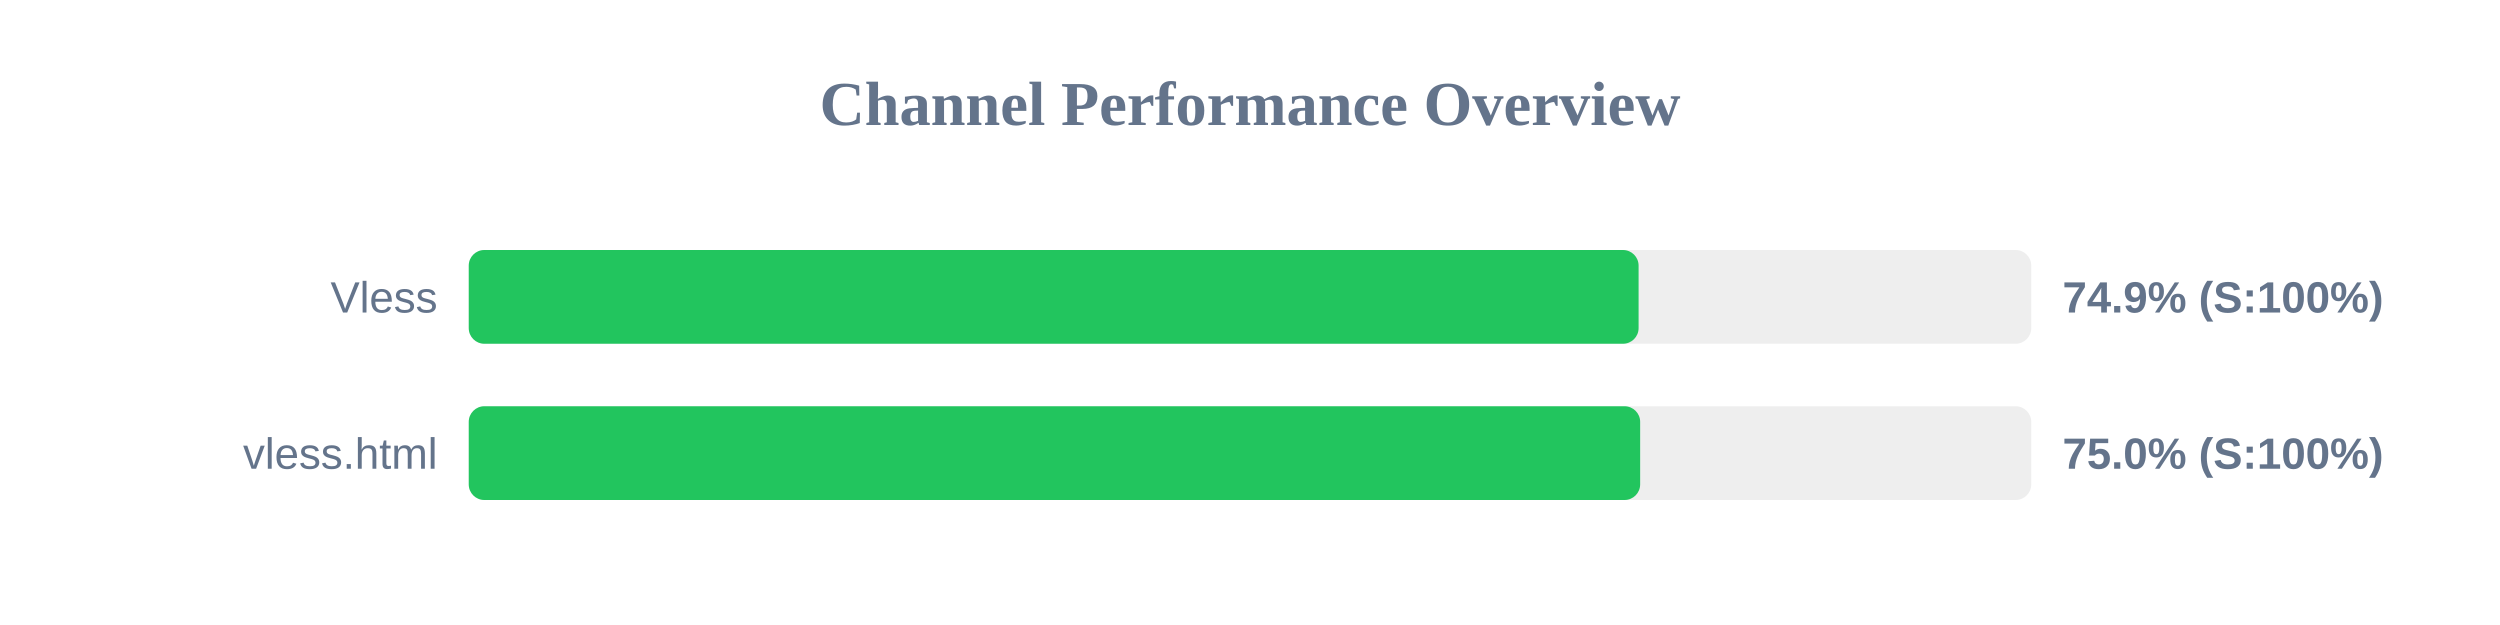
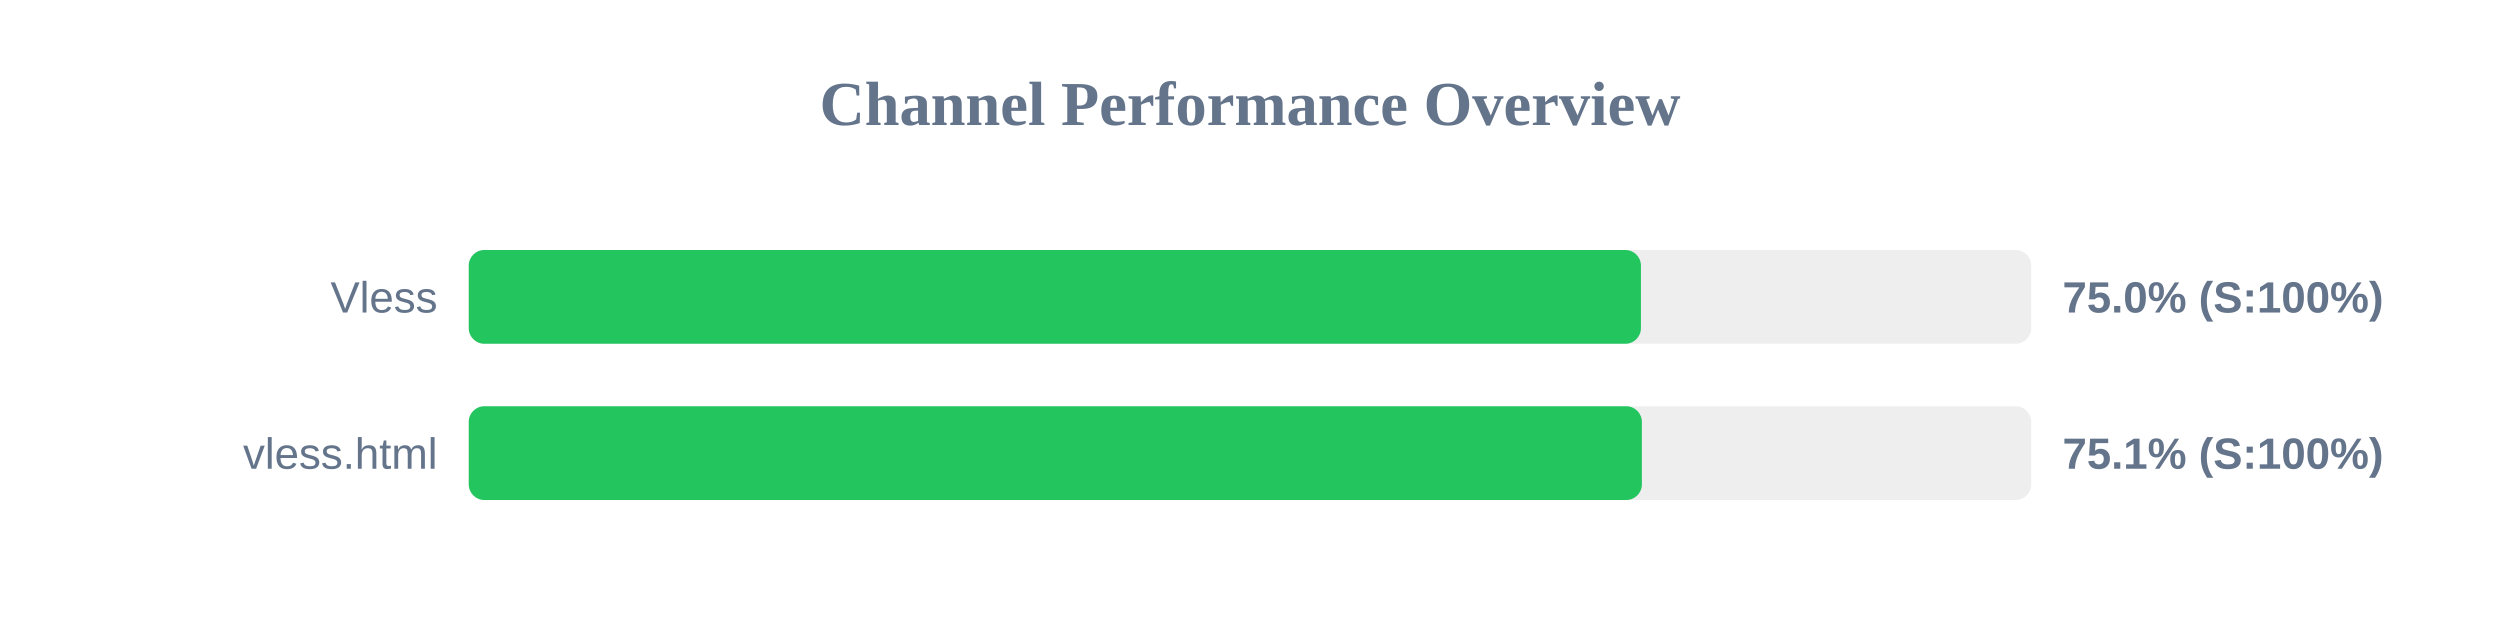
<svg xmlns="http://www.w3.org/2000/svg" width="800" height="200" version="1.1">
  <style>
        .row { font: 14px Arial; fill: #64748b; }
        .score { font: bold 14px Arial; fill: #64748b; }
    </style>
  <text x="400" y="40" text-anchor="middle" font-size="20px" font-weight="bold" fill="#64748b">Channel Performance Overview</text>
  <rect x="150" y="80" width="500" height="30" fill="#eee" rx="5" />
-   <rect x="150" y="80" width="374.35" height="30" fill="#22c55e" rx="5" />
+   <rect x="150" y="80" width="375.1" height="30" fill="#22c55e" rx="5" />
  <text x="140" y="100" text-anchor="end" class="row">Vless</text>
-   <text x="660" y="100" text-anchor="start" class="score">74.9% (S:100%)</text>
+   <text x="660" y="100" text-anchor="start" class="score">75.0% (S:100%)</text>
  <rect x="150" y="130" width="500" height="30" fill="#eee" rx="5" />
-   <rect x="150" y="130" width="374.85" height="30" fill="#22c55e" rx="5" />
+   <rect x="150" y="130" width="375.4" height="30" fill="#22c55e" rx="5" />
  <text x="140" y="150" text-anchor="end" class="row">vless.html</text>
-   <text x="660" y="150" text-anchor="start" class="score">75.0% (S:100%)</text>
+   <text x="660" y="150" text-anchor="start" class="score">75.1% (S:100%)</text>
</svg>
